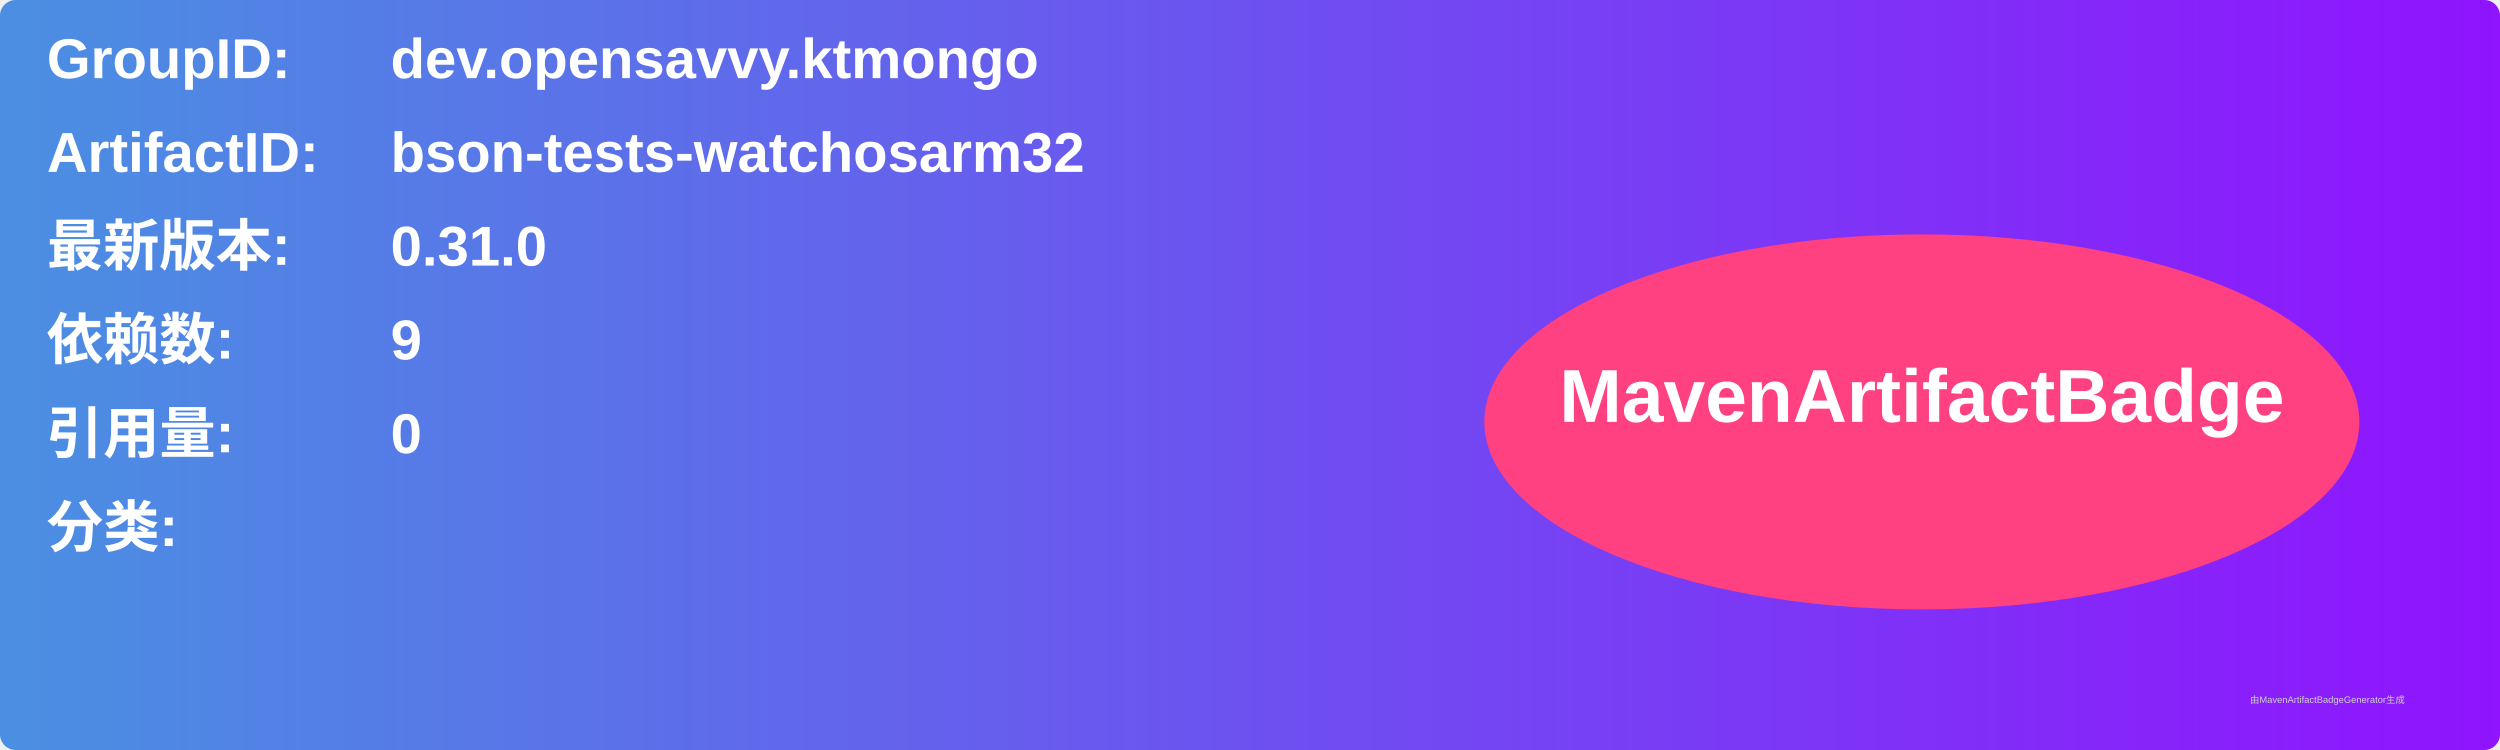
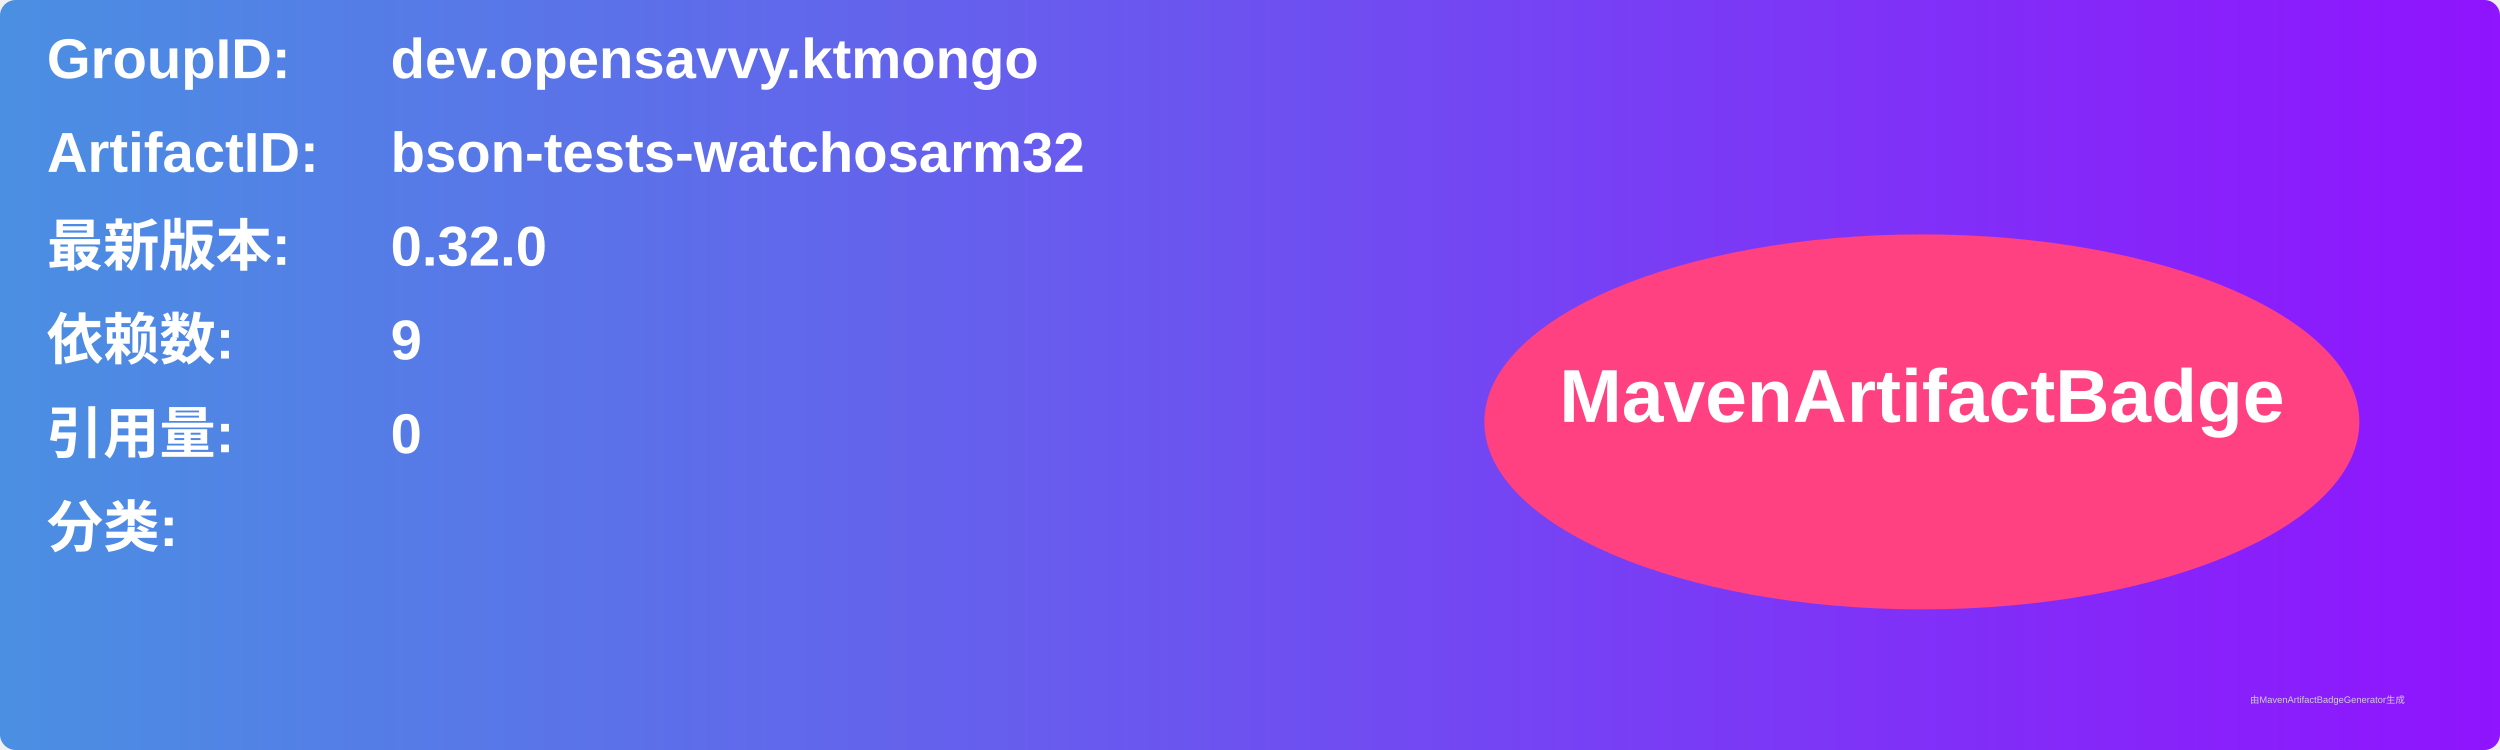
<svg xmlns="http://www.w3.org/2000/svg" width="800" height="240" viewBox="0 0 800 240">
  <linearGradient id="grad" x1="0%" y1="0%" x2="100%" y2="0%">
    <stop offset="0%" stop-color="#4a90e2" />
    <stop offset="100%" stop-color="#9013fe" />
  </linearGradient>
  <rect width="100%" height="100%" rx="5" ry="5" fill="url(#grad)" />
  <g transform="translate(15, 15)">
    <text x="0" y="10" font-family="Arial" font-size="18" fill="white" font-weight="bold" width="260">GroupID:</text>
    <text x="110" y="10" font-family="Arial" font-size="18" fill="white" font-weight="bold" width="460">dev.opensavvy.ktmongo</text>
    <text x="0" y="40" font-family="Arial" font-size="18" fill="white" font-weight="bold" width="260">ArtifactID:</text>
    <text x="110" y="40" font-family="Arial" font-size="18" fill="white" font-weight="bold" width="460">bson-tests-watchosarm32</text>
    <text x="0" y="70" font-family="Arial" font-size="18" fill="white" font-weight="bold">最新版本:</text>
    <text x="110" y="70" font-family="Arial" font-size="18" fill="white" font-weight="bold">
-       <tspan font-weight="bold">0.31.0</tspan>
+       <tspan font-weight="bold">0.32.0</tspan>
    </text>
    <text x="0" y="100" font-family="Arial" font-size="18" fill="white" font-weight="bold">依赖数: </text>
    <text x="110" y="100" font-family="Arial" font-size="18" fill="white">
      <tspan font-weight="bold">9</tspan>
    </text>
    <text x="0" y="130" font-family="Arial" font-size="18" fill="white" font-weight="bold">引用量: </text>
    <text x="110" y="130" font-family="Arial" font-size="18" fill="white">
      <tspan font-weight="bold">0</tspan>
    </text>
    <text x="0" y="160" font-family="Arial" font-size="18" fill="white" font-weight="bold">分类:</text>
    <text x="10" y="190" font-family="Arial" font-size="10" fill="white">
      <tspan font-weight="bold" />
    </text>
    <ellipse cx="600" cy="120" rx="140" ry="60" fill="#ff4081" />
    <text x="600" y="120" text-anchor="middle" font-family="Arial" font-size="24" fill="white" font-weight="bold">MavenArtifactBadge</text>
  </g>
  <text x="720" y="225" font-family="Arial" font-size="3" fill="#d0d0d0">由MavenArtifactBadgeGenerator生成</text>
</svg>
